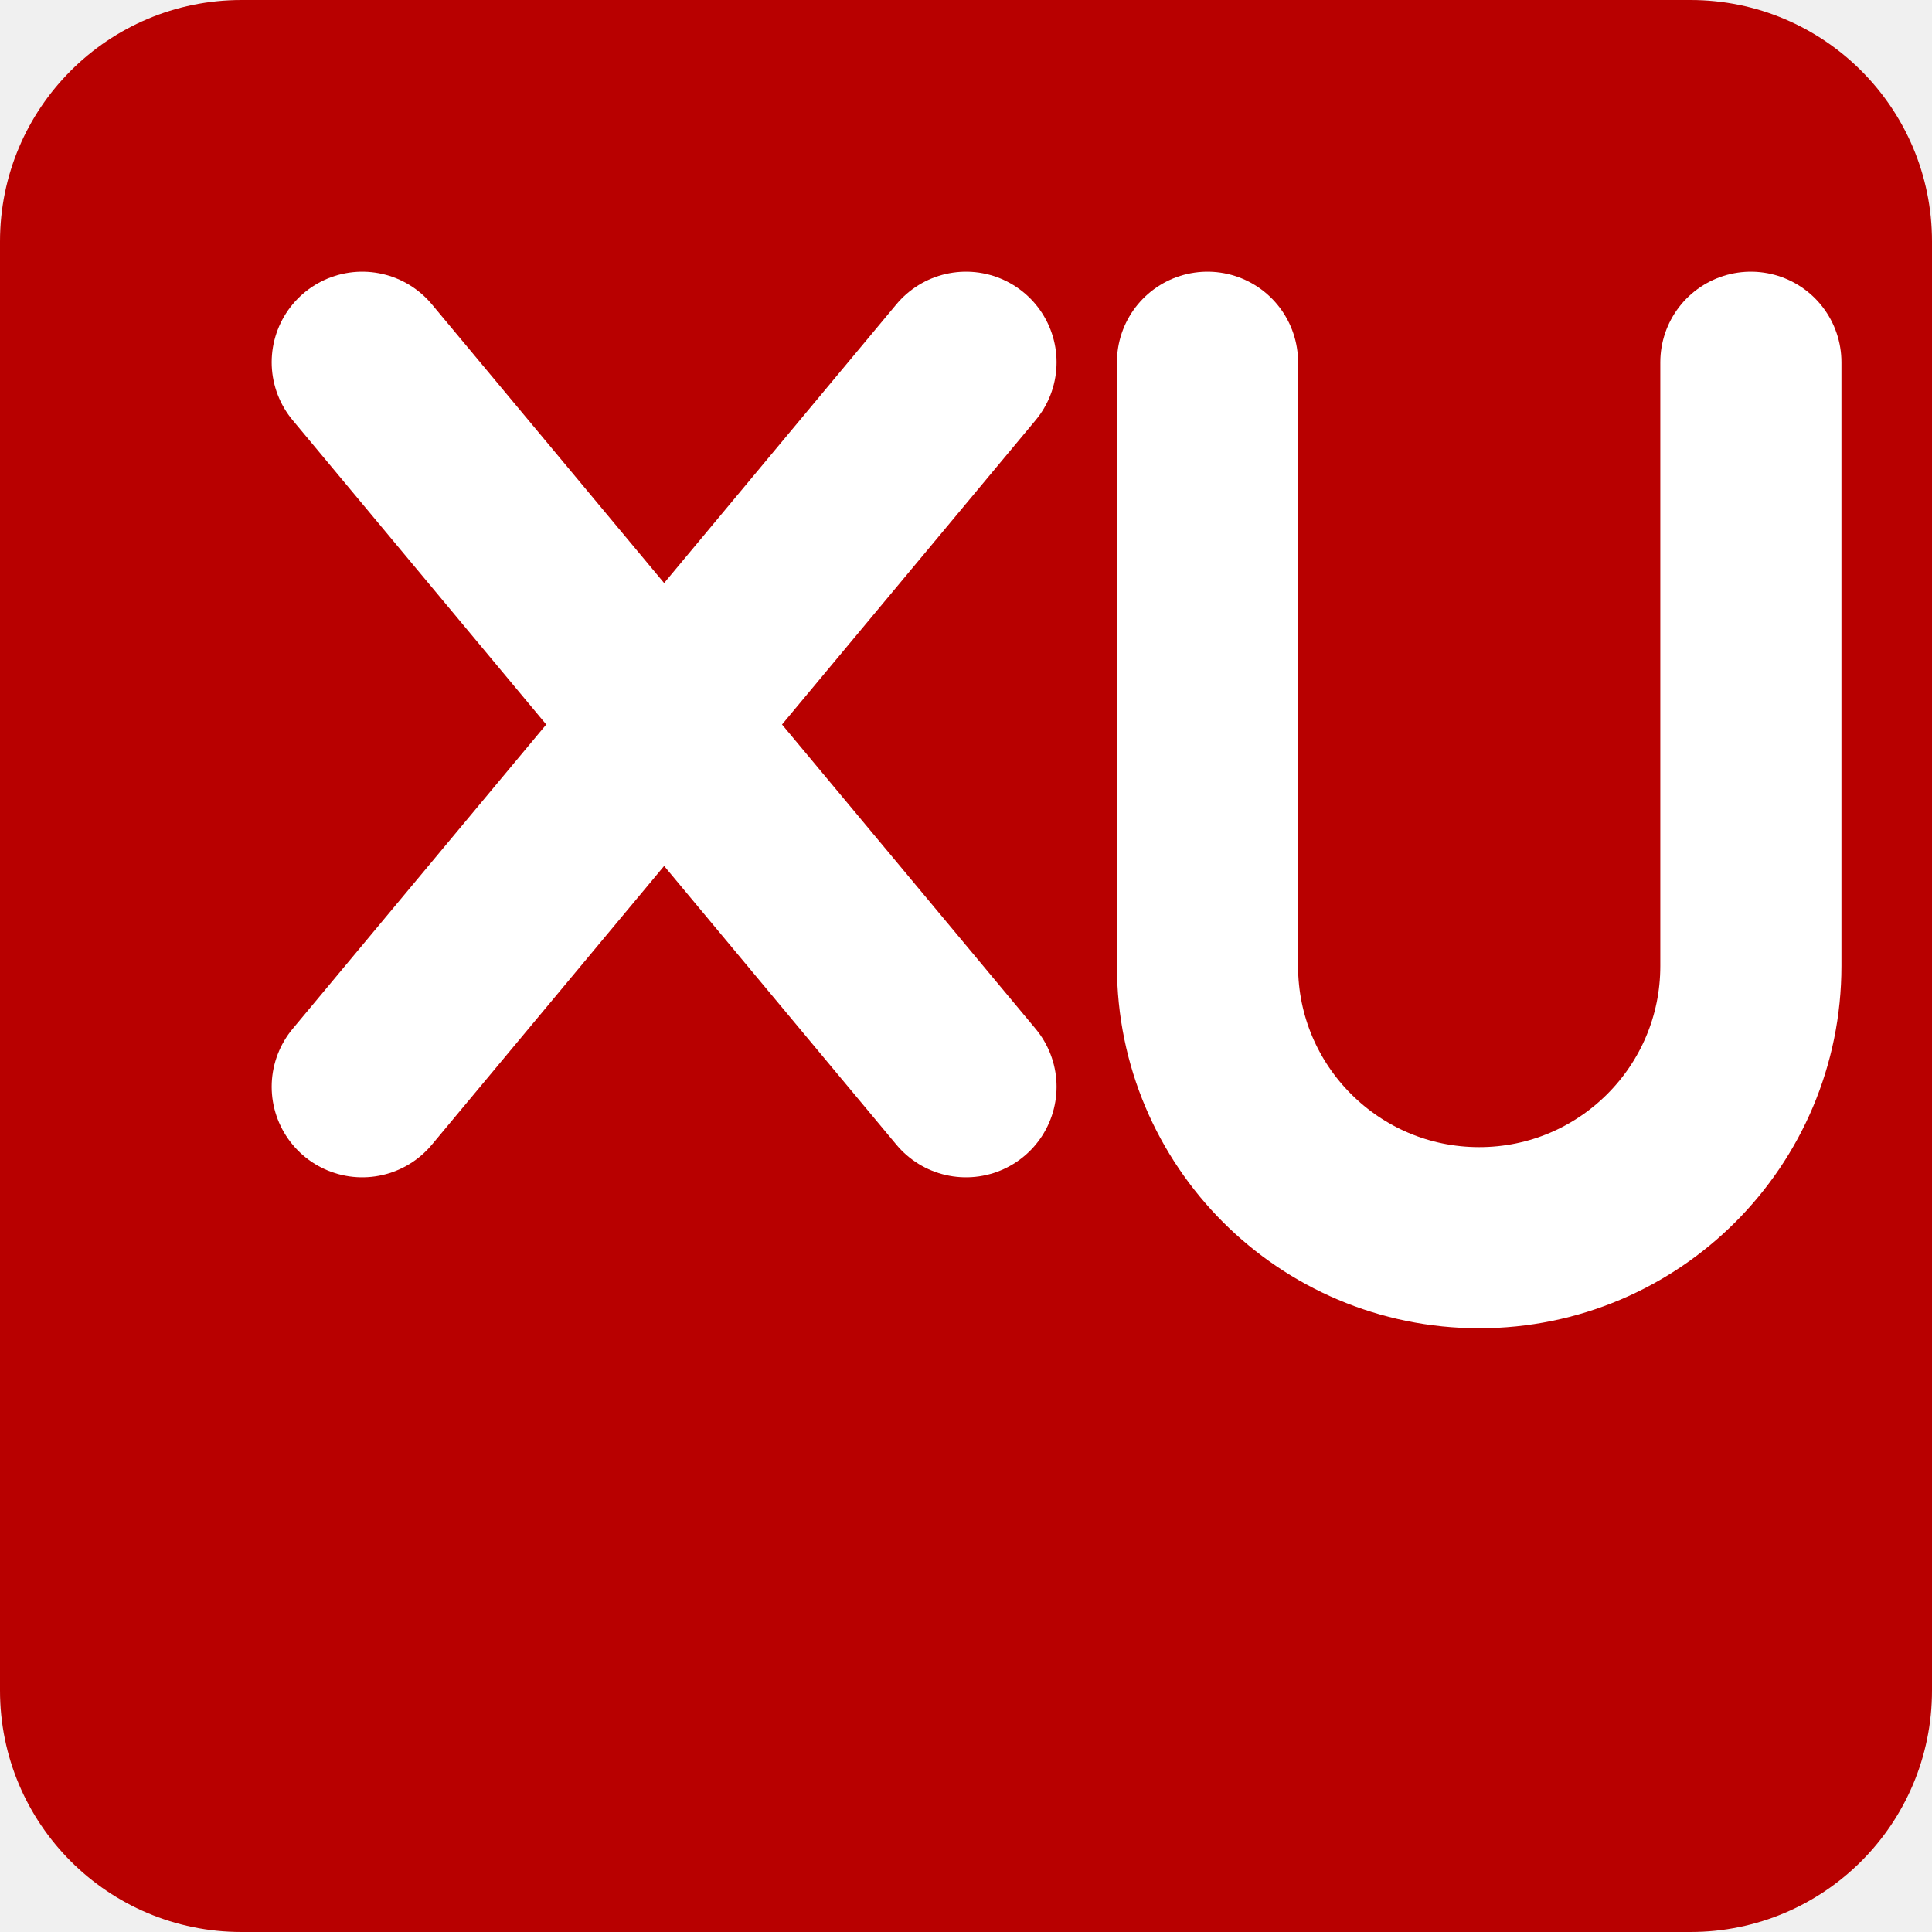
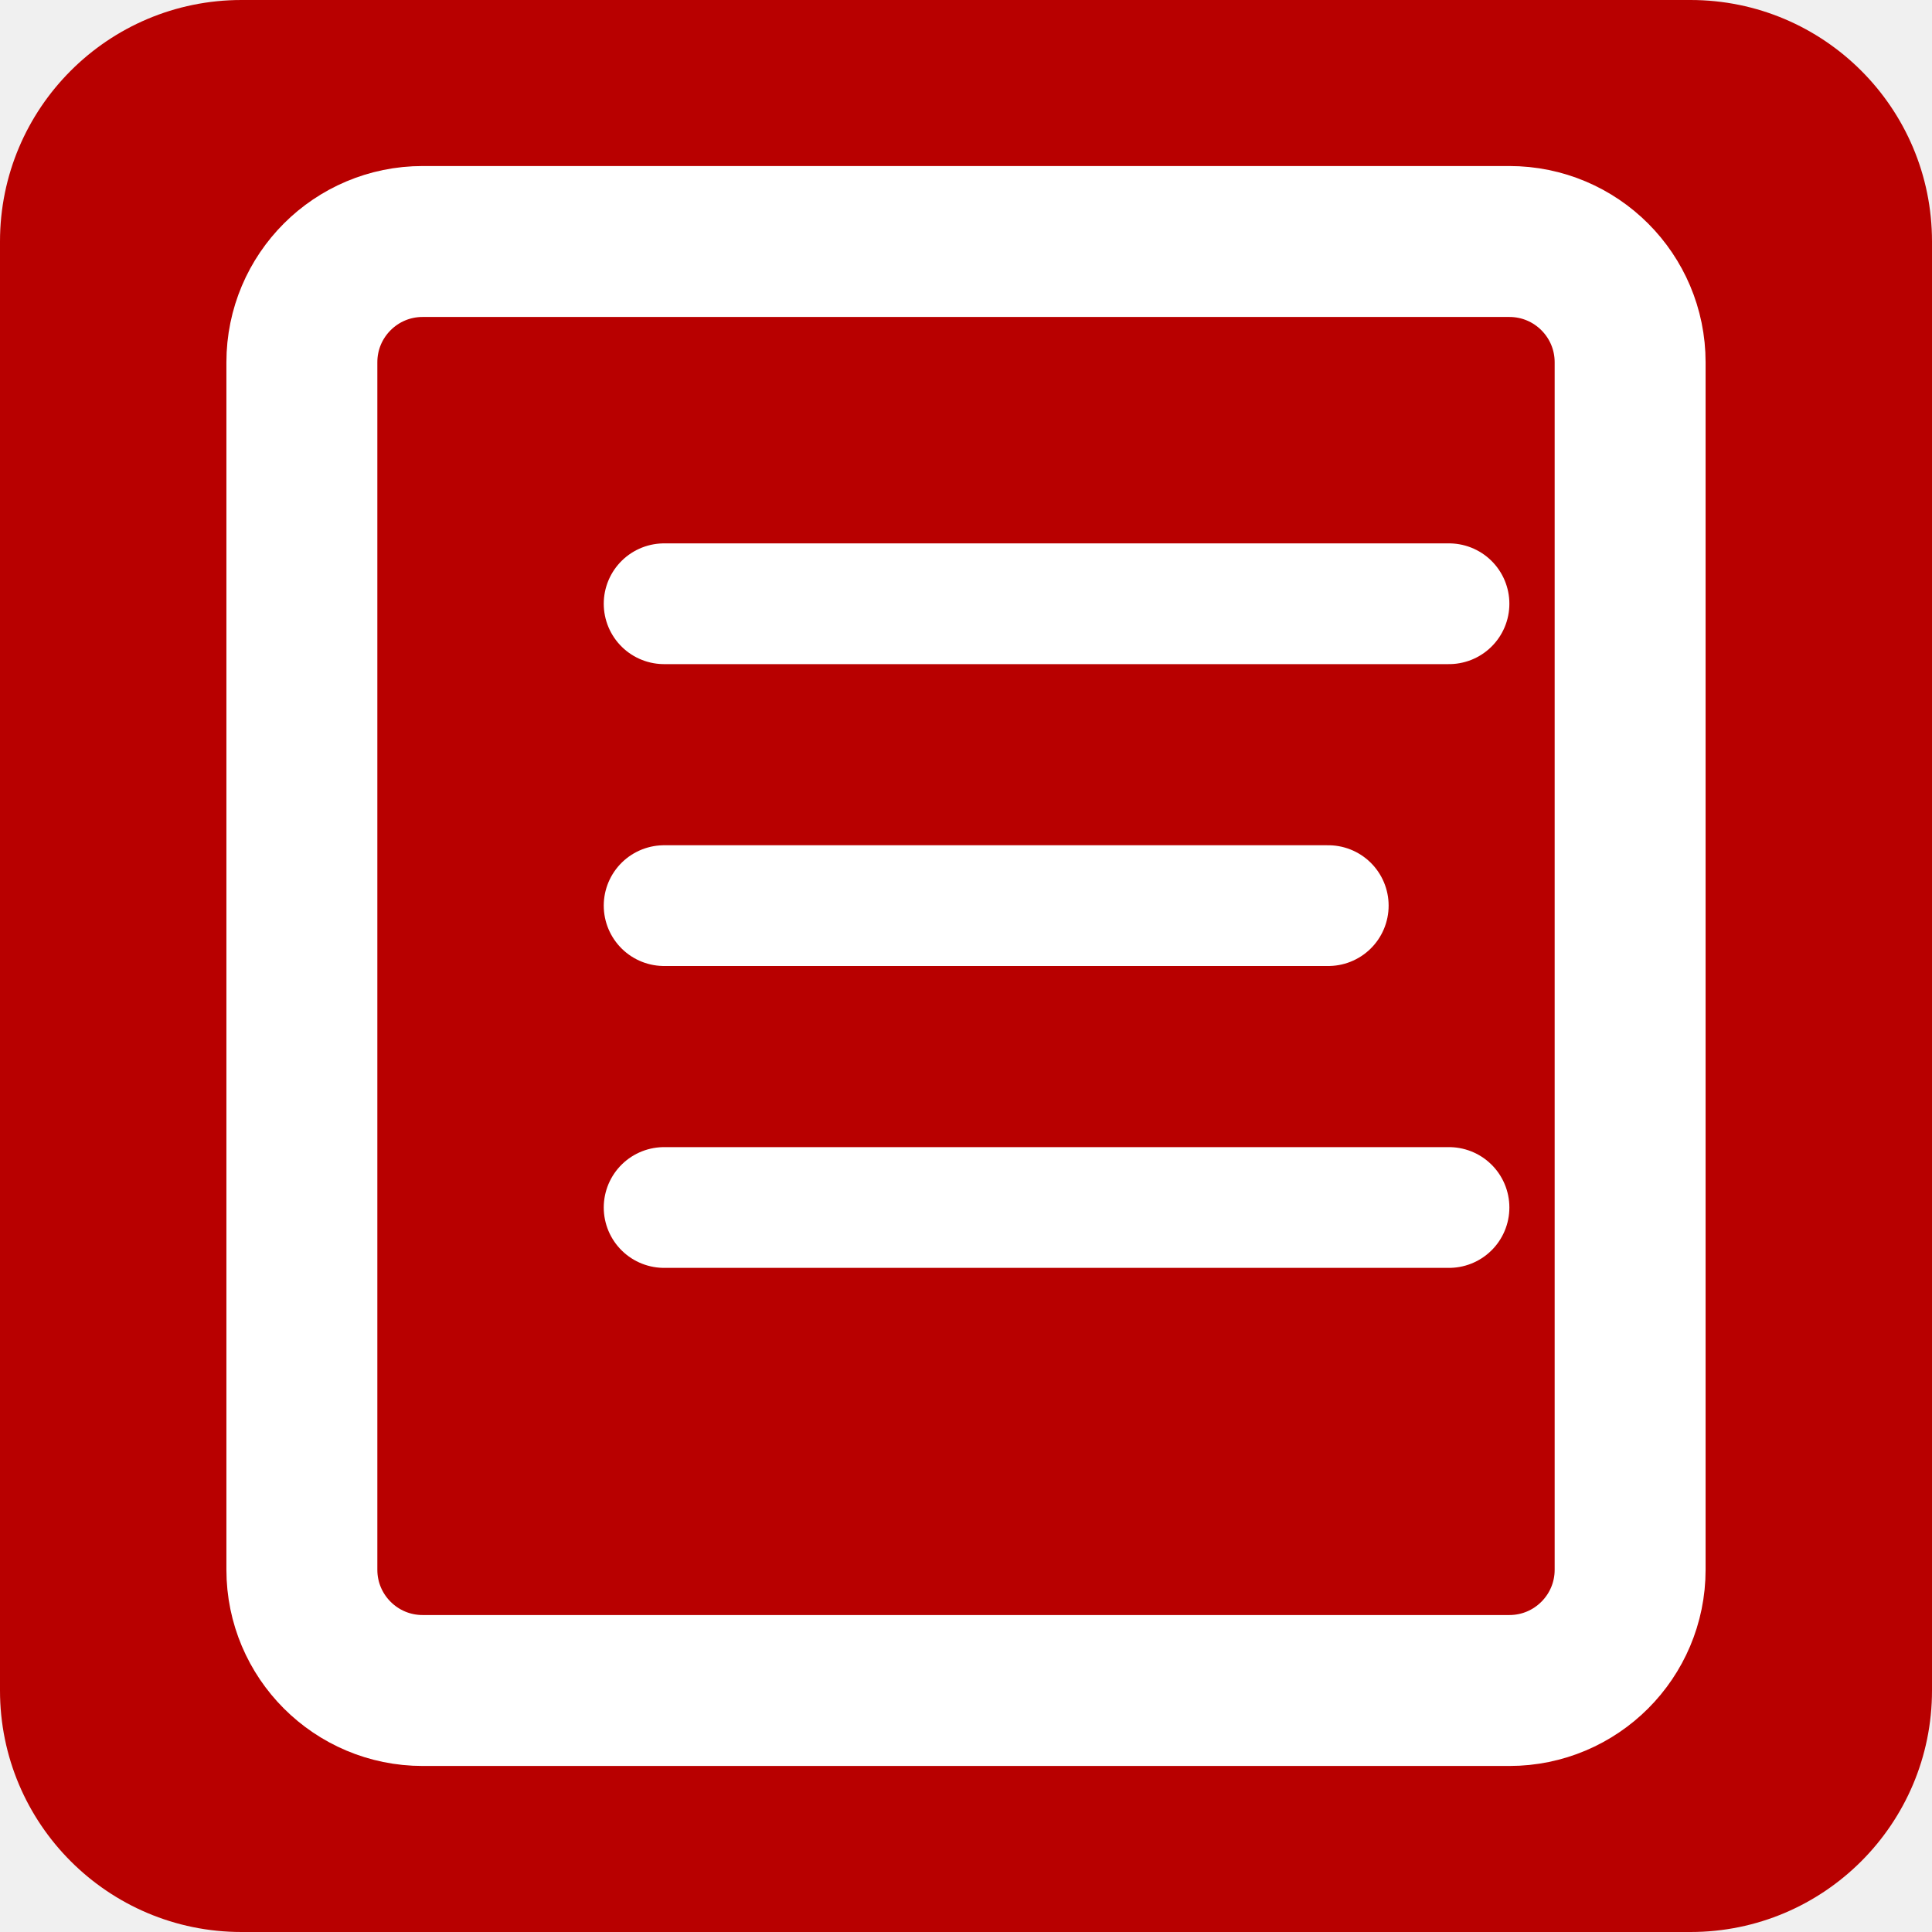
<svg xmlns="http://www.w3.org/2000/svg" viewBox="0 0 32 32" fill="none">
  <rect width="32" height="32" rx="4" fill="#B80000" />
-   <line x1="6" y1="6" x2="16" y2="18" stroke="#fff" stroke-width="3" stroke-linecap="round" />
-   <line x1="16" y1="6" x2="6" y2="18" stroke="#fff" stroke-width="3" stroke-linecap="round" />
-   <path d="M20 6 V16 A4.5 4.5 0 0 0 29 16 V6" stroke="#fff" stroke-width="3" stroke-linecap="round" stroke-linejoin="round" />
+   <rect x="5" y="4" width="22" height="24" rx="2" stroke="#fff" stroke-width="2.5" />
+   <line x1="11" y1="10" x2="24" y2="10" stroke="#fff" stroke-width="2" stroke-linecap="round" />
+   <line x1="11" y1="15" x2="22" y2="15" stroke="#fff" stroke-width="2" stroke-linecap="round" />
+   <line x1="11" y1="20" x2="24" y2="20" stroke="#fff" stroke-width="2" stroke-linecap="round" />
</svg>
